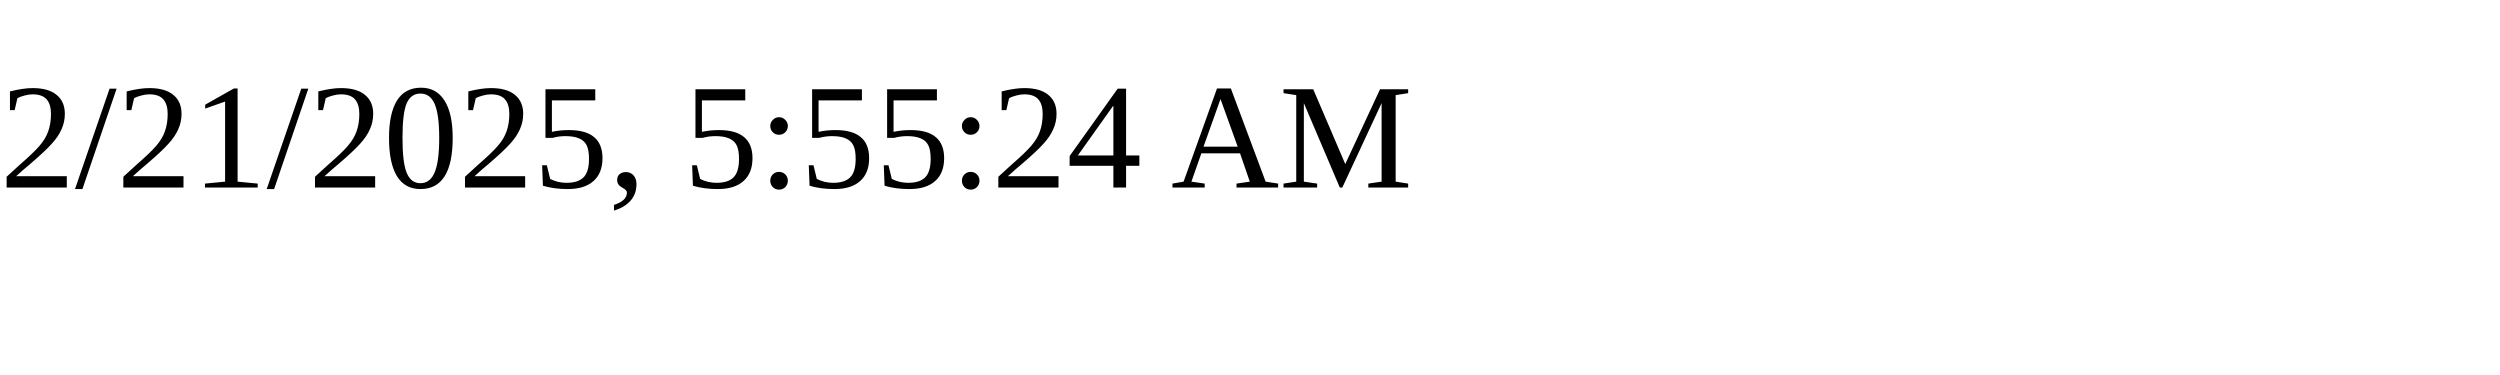
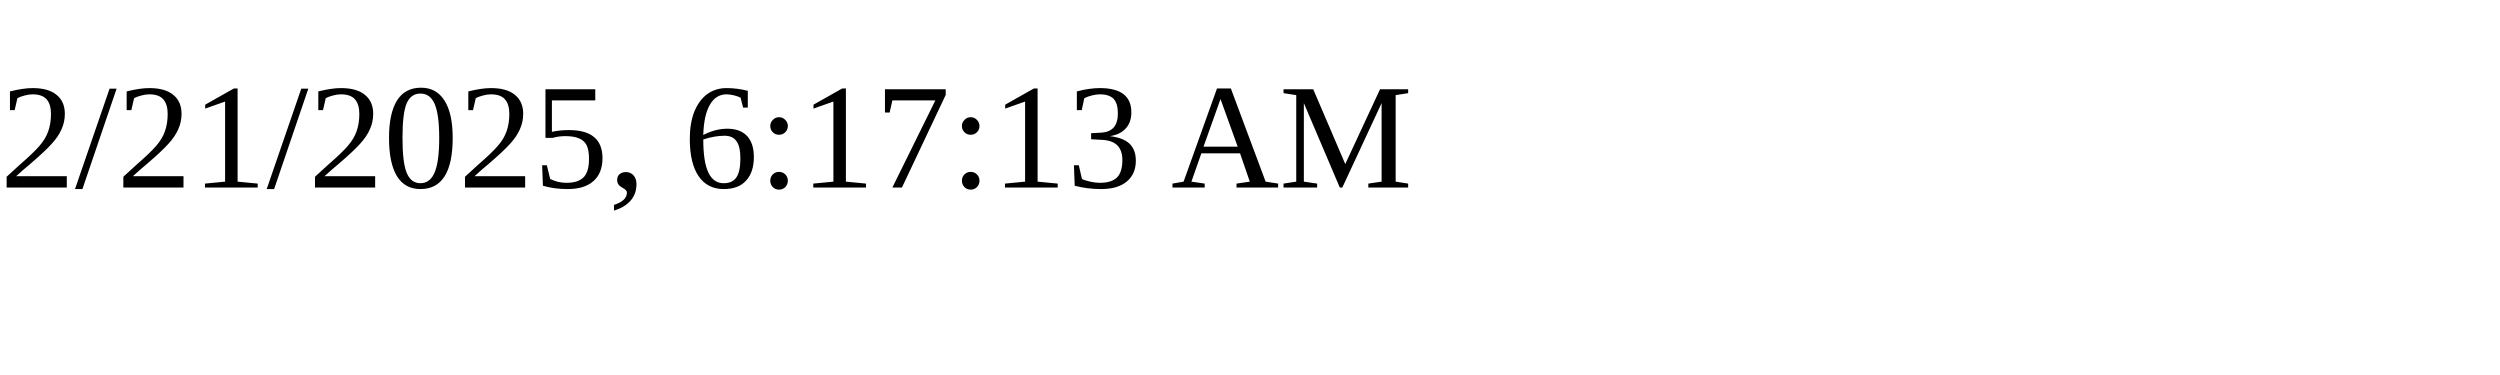
<svg xmlns="http://www.w3.org/2000/svg" height="30" width="200">
-   <text x="0" y="15">2/21/2025, 5:55:24 AM</text>
+   <text x="0" y="15">2/21/2025, 6:17:13 AM</text>
</svg>
